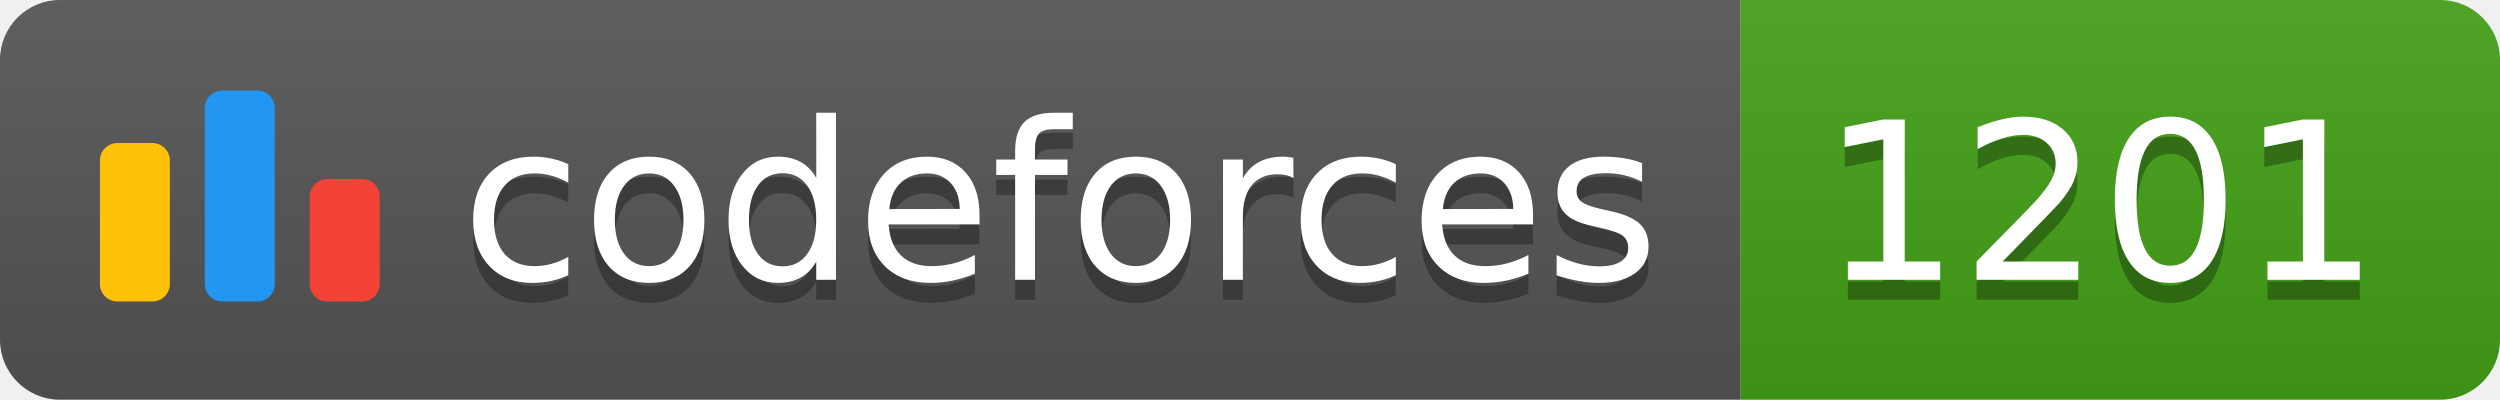
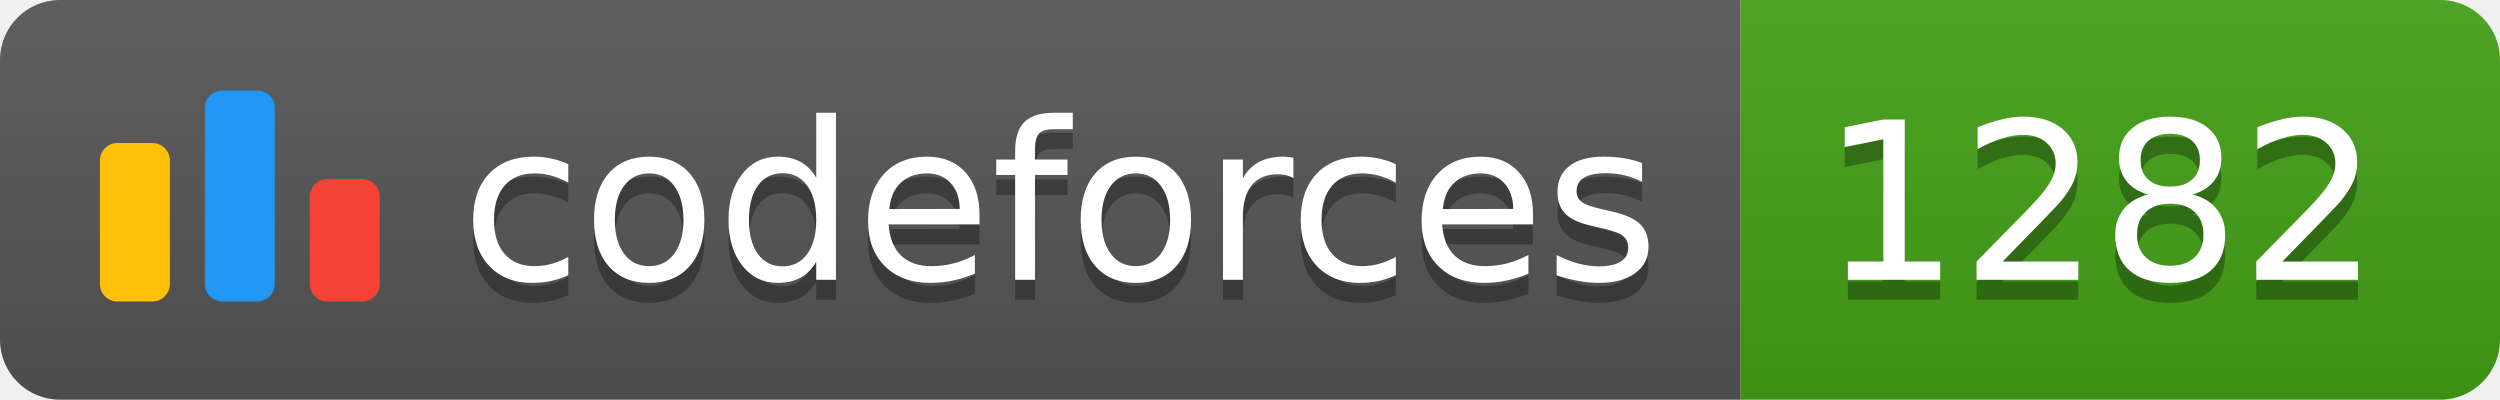
<svg xmlns="http://www.w3.org/2000/svg" width="125.1" height="20">
  <linearGradient id="smooth" x2="0" y2="100%">
    <stop offset="0" stop-color="#bbb" stop-opacity=".1" />
    <stop offset="1" stop-opacity=".1" />
  </linearGradient>
  <clipPath id="round">
    <rect width="125.1" height="20" rx="3" fill="#fff" />
  </clipPath>
  <g clip-path="url(#round)">
    <rect width="87.1" height="20" fill="#555" />
    <rect x="87.1" width="38.0" height="20" fill="#43A217" />
    <rect width="125.1" height="20" fill="url(#smooth)" />
  </g>
  <g fill="#fff" text-anchor="middle" font-family="DejaVu Sans,Verdana,Geneva,sans-serif" font-size="110">
    <svg x="5" y="3" class="logo" width="14" height="14" viewBox="0 0 32 25" fill="none">
      <rect y="6" width="8" height="18.125" rx="2" fill="#FFC107" />
      <rect x="24" y="10.125" width="8" height="14" rx="2" fill="#F44336" />
      <rect x="12" width="8" height="24.125" rx="2" fill="#2196F3" />
    </svg>
    <text x="530.5" y="150" fill="#010101" fill-opacity=".3" transform="scale(0.1)" textLength="601.0" lengthAdjust="spacing">codeforces
        </text>
    <text x="530.5" y="140" transform="scale(0.1)" textLength="601.0" lengthAdjust="spacing">codeforces</text>
-     <text x="1051.0" y="150" fill="#010101" fill-opacity=".3" transform="scale(0.1)" textLength="280.0" lengthAdjust="spacing">1201
+     <text x="1051.0" y="150" fill="#010101" fill-opacity=".3" transform="scale(0.1)" textLength="280.0" lengthAdjust="spacing">1282
        </text>
-     <text x="1051.0" y="140" transform="scale(0.1)" textLength="280.0" lengthAdjust="spacing">1201</text>
+     <text x="1051.0" y="140" transform="scale(0.1)" textLength="280.0" lengthAdjust="spacing">1282</text>
  </g>
</svg>
